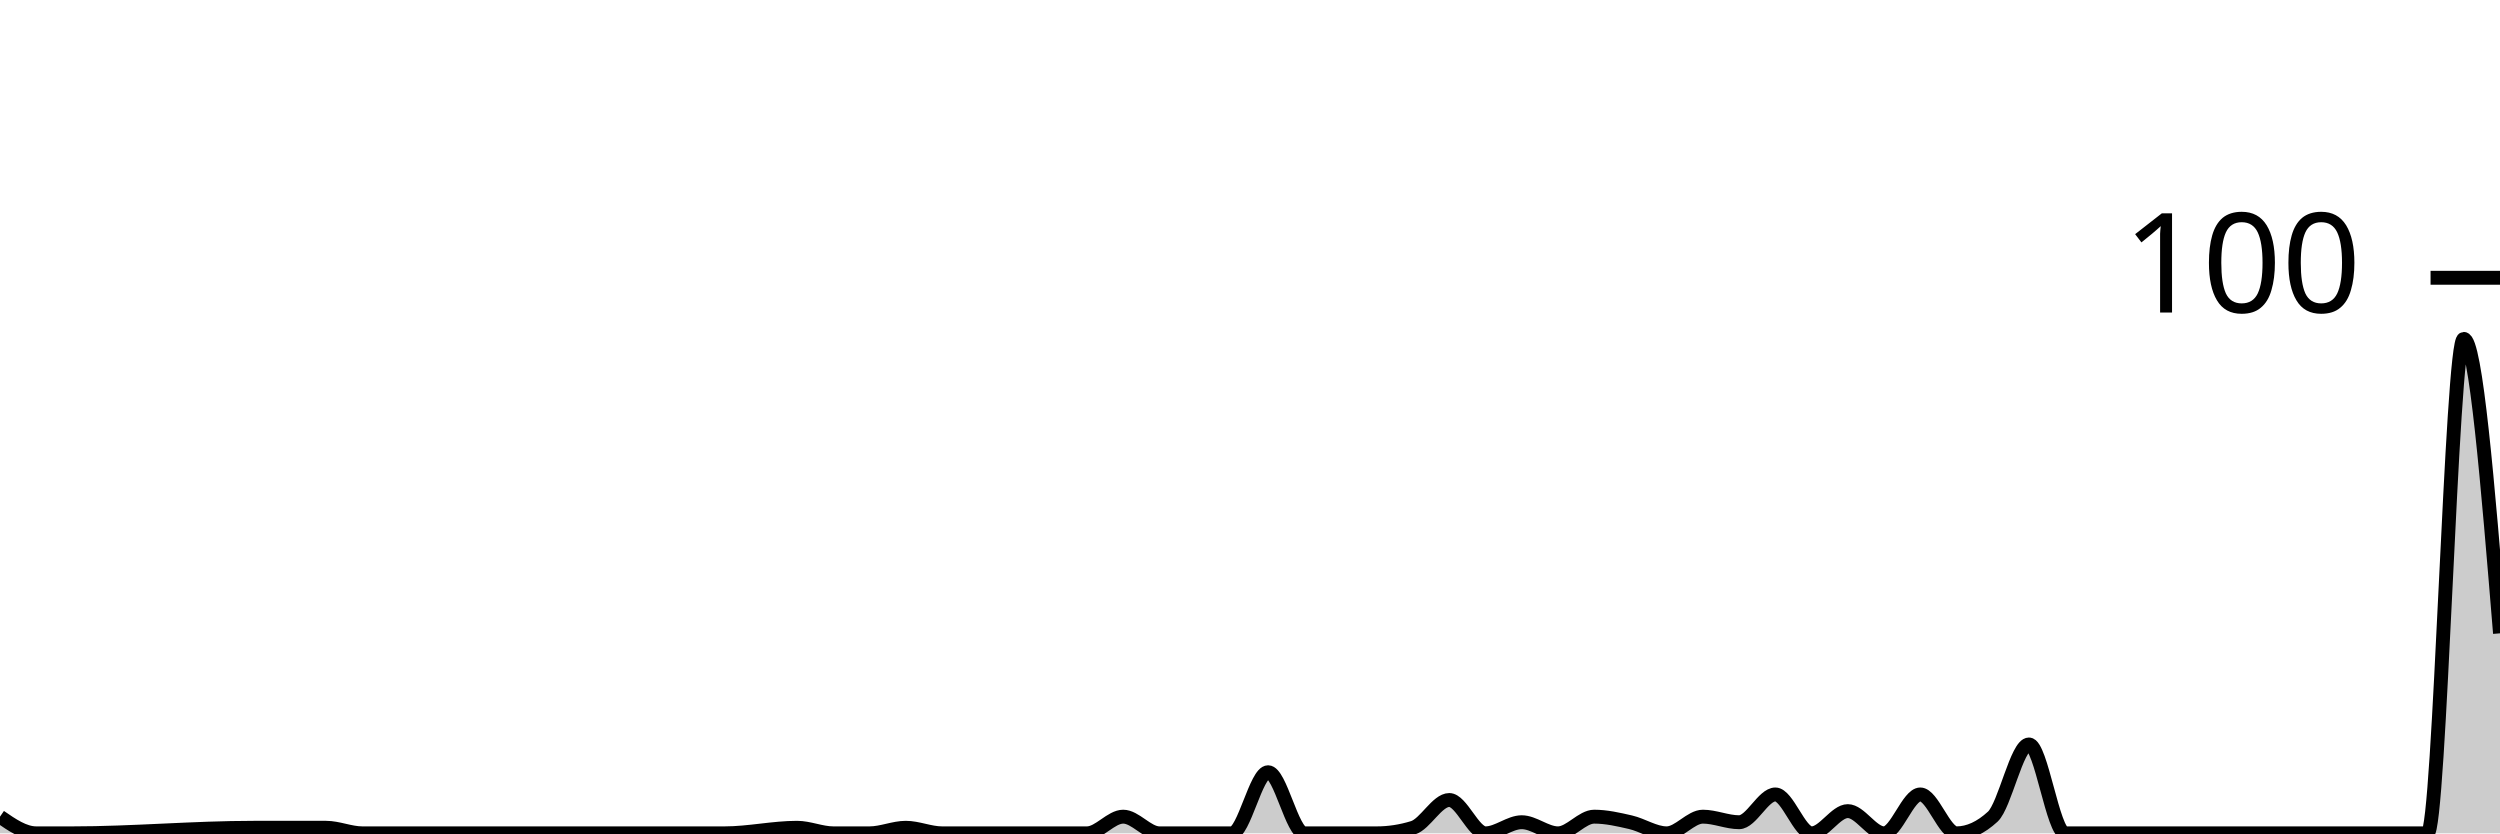
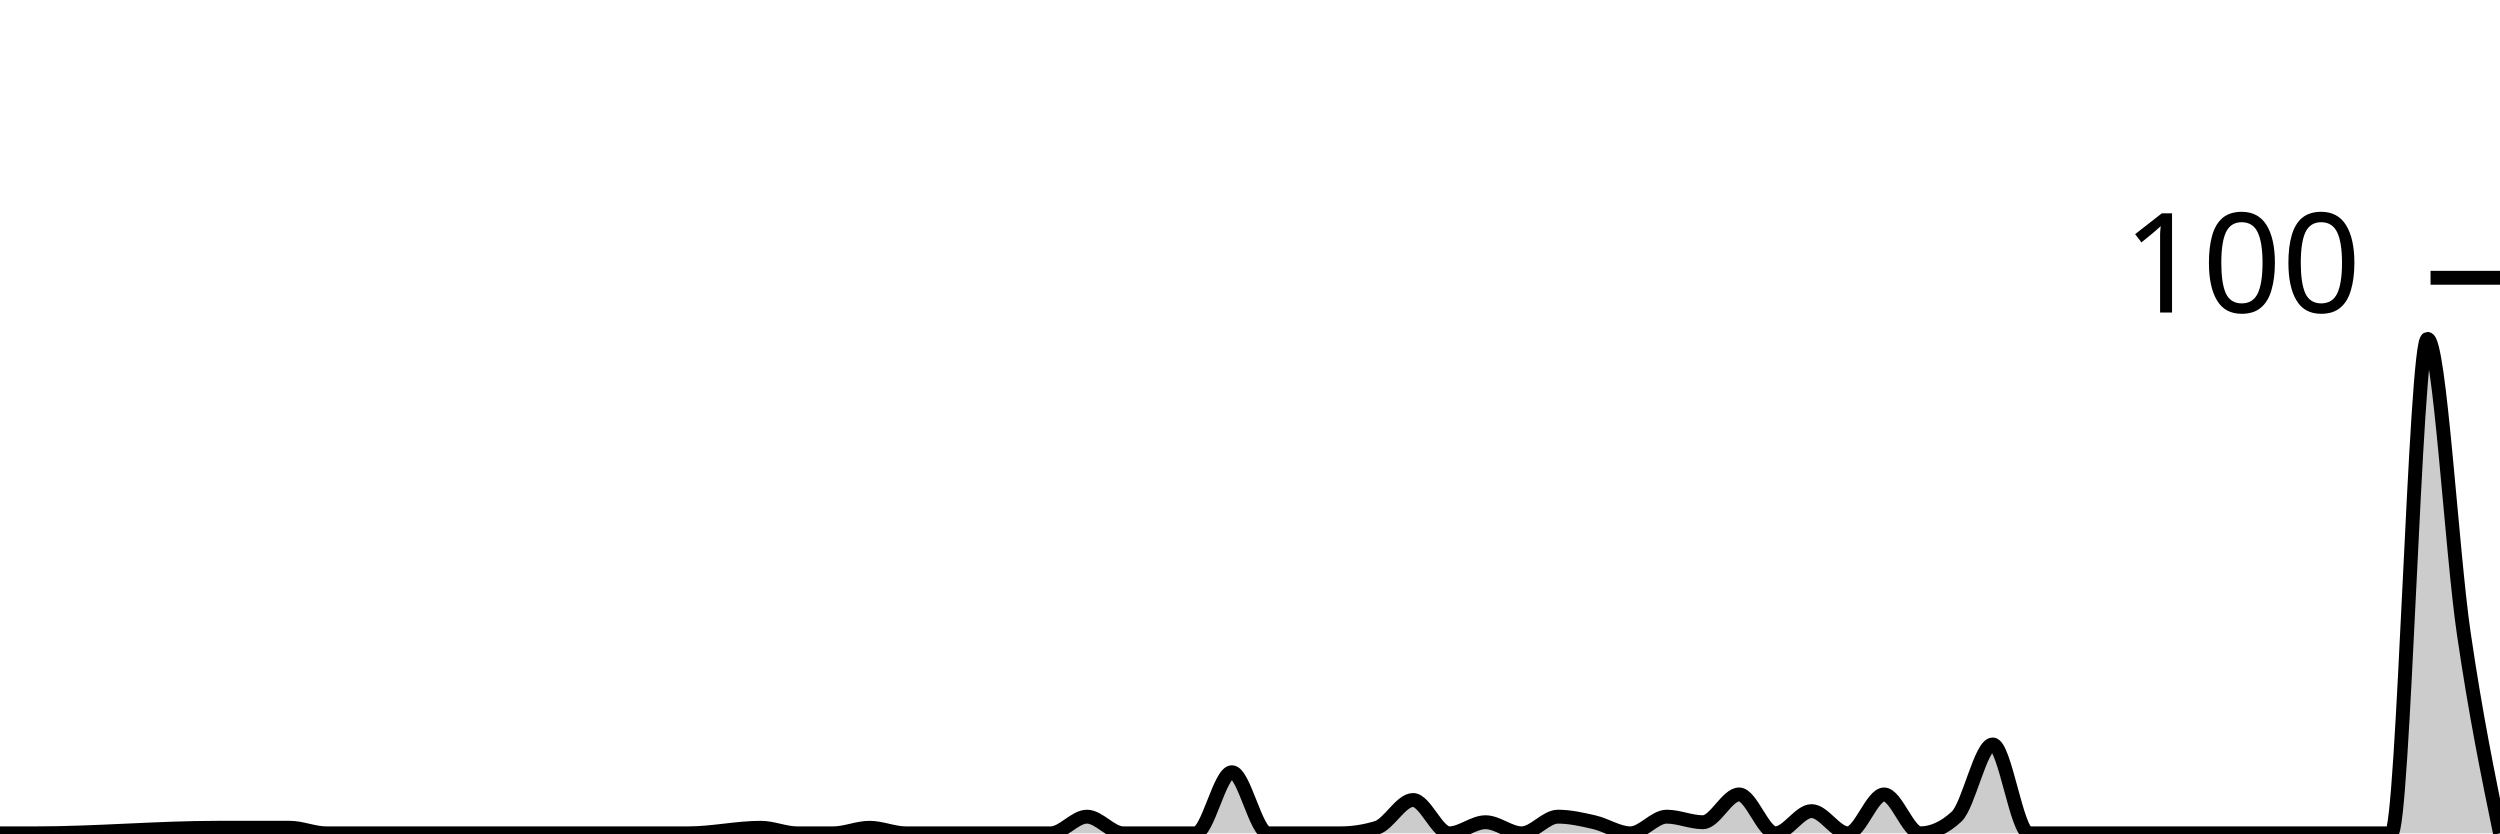
<svg xmlns="http://www.w3.org/2000/svg" viewBox="0 0 180 60">
  <g transform="translate(0,20)">
-     <path class="area" fill="rgba(0, 0, 0, 0.2)" d="M0,38.8C0.87,39.4,1.739,40,2.609,40C3.478,40,4.348,40,5.217,40C9.565,40,13.913,39.6,18.261,39.6C20,39.6,21.739,39.6,23.478,39.6C24.348,39.6,25.217,40,26.087,40C26.957,40,27.826,40,28.696,40C30.435,40,32.174,40,33.913,40C34.783,40,35.652,40,36.522,40C37.391,40,38.261,40,39.13,40C40,40,40.87,40,41.739,40C45.217,40,48.696,40,52.174,40C53.913,40,55.652,39.6,57.391,39.6C58.261,39.6,59.13,40,60,40C60.87,40,61.739,40,62.609,40C63.478,40,64.348,39.6,65.217,39.6C66.087,39.6,66.957,40,67.826,40C68.696,40,69.565,40,70.435,40C72.174,40,73.913,40,75.652,40C76.522,40,77.391,40,78.261,40C79.13,40,80,38.8,80.87,38.8C81.739,38.8,82.609,40,83.478,40C84.348,40,85.217,40,86.087,40C86.957,40,87.826,40,88.696,40C89.565,40,90.435,35.6,91.304,35.6C92.174,35.6,93.043,40,93.913,40C94.783,40,95.652,40,96.522,40C97.391,40,98.261,40,99.13,40C100,40,100.87,39.867,101.739,39.6C102.609,39.333,103.478,37.6,104.348,37.6C105.217,37.6,106.087,40,106.957,40C107.826,40,108.696,39.2,109.565,39.2C110.435,39.2,111.304,40,112.174,40C113.043,40,113.913,38.8,114.783,38.8C115.652,38.8,116.522,39,117.391,39.2C118.261,39.4,119.13,40,120,40C120.87,40,121.739,38.8,122.609,38.8C123.478,38.8,124.348,39.2,125.217,39.2C126.087,39.2,126.957,37.2,127.826,37.2C128.696,37.2,129.565,40,130.435,40C131.304,40,132.174,38.4,133.043,38.4C133.913,38.4,134.783,40,135.652,40C136.522,40,137.391,37.2,138.261,37.2C139.13,37.2,140,40,140.87,40C141.739,40,142.609,39.6,143.478,38.8C144.348,38,145.217,33.6,146.087,33.6C146.957,33.6,147.826,40,148.696,40C149.565,40,150.435,40,151.304,40C152.174,40,153.043,40,153.913,40C154.783,40,155.652,40,156.522,40C157.391,40,158.261,40,159.13,40C160,40,160.87,40,161.739,40C162.609,40,163.478,40,164.348,40C165.217,40,166.087,40,166.957,40C167.826,40,168.696,40,169.565,40C170.435,40,171.304,40,172.174,40C173.043,40,173.913,40,174.783,40C175.652,40,176.522,4.4,177.391,4.4C178.261,4.4,179.13,15,180,25.6L180,40C179.13,40,178.261,40,177.391,40C176.522,40,175.652,40,174.783,40C173.913,40,173.043,40,172.174,40C171.304,40,170.435,40,169.565,40C168.696,40,167.826,40,166.957,40C166.087,40,165.217,40,164.348,40C163.478,40,162.609,40,161.739,40C160.87,40,160,40,159.13,40C158.261,40,157.391,40,156.522,40C155.652,40,154.783,40,153.913,40C153.043,40,152.174,40,151.304,40C150.435,40,149.565,40,148.696,40C147.826,40,146.957,40,146.087,40C145.217,40,144.348,40,143.478,40C142.609,40,141.739,40,140.87,40C140,40,139.13,40,138.261,40C137.391,40,136.522,40,135.652,40C134.783,40,133.913,40,133.043,40C132.174,40,131.304,40,130.435,40C129.565,40,128.696,40,127.826,40C126.957,40,126.087,40,125.217,40C124.348,40,123.478,40,122.609,40C121.739,40,120.87,40,120,40C119.13,40,118.261,40,117.391,40C116.522,40,115.652,40,114.783,40C113.913,40,113.043,40,112.174,40C111.304,40,110.435,40,109.565,40C108.696,40,107.826,40,106.957,40C106.087,40,105.217,40,104.348,40C103.478,40,102.609,40,101.739,40C100.87,40,100,40,99.13,40C98.261,40,97.391,40,96.522,40C95.652,40,94.783,40,93.913,40C93.043,40,92.174,40,91.304,40C90.435,40,89.565,40,88.696,40C87.826,40,86.957,40,86.087,40C85.217,40,84.348,40,83.478,40C82.609,40,81.739,40,80.87,40C80,40,79.13,40,78.261,40C77.391,40,76.522,40,75.652,40C73.913,40,72.174,40,70.435,40C69.565,40,68.696,40,67.826,40C66.957,40,66.087,40,65.217,40C64.348,40,63.478,40,62.609,40C61.739,40,60.87,40,60,40C59.13,40,58.261,40,57.391,40C55.652,40,53.913,40,52.174,40C48.696,40,45.217,40,41.739,40C40.87,40,40,40,39.13,40C38.261,40,37.391,40,36.522,40C35.652,40,34.783,40,33.913,40C32.174,40,30.435,40,28.696,40C27.826,40,26.957,40,26.087,40C25.217,40,24.348,40,23.478,40C21.739,40,20,40,18.261,40C13.913,40,9.565,40,5.217,40C4.348,40,3.478,40,2.609,40C1.739,40,0.87,40,0,40Z" />
-     <path class="line" stroke="black" fill="none" d="M0,38.8C0.87,39.4,1.739,40,2.609,40C3.478,40,4.348,40,5.217,40C9.565,40,13.913,39.6,18.261,39.6C20,39.6,21.739,39.6,23.478,39.6C24.348,39.6,25.217,40,26.087,40C26.957,40,27.826,40,28.696,40C30.435,40,32.174,40,33.913,40C34.783,40,35.652,40,36.522,40C37.391,40,38.261,40,39.13,40C40,40,40.87,40,41.739,40C45.217,40,48.696,40,52.174,40C53.913,40,55.652,39.6,57.391,39.6C58.261,39.6,59.13,40,60,40C60.87,40,61.739,40,62.609,40C63.478,40,64.348,39.6,65.217,39.6C66.087,39.6,66.957,40,67.826,40C68.696,40,69.565,40,70.435,40C72.174,40,73.913,40,75.652,40C76.522,40,77.391,40,78.261,40C79.13,40,80,38.8,80.87,38.8C81.739,38.8,82.609,40,83.478,40C84.348,40,85.217,40,86.087,40C86.957,40,87.826,40,88.696,40C89.565,40,90.435,35.6,91.304,35.6C92.174,35.6,93.043,40,93.913,40C94.783,40,95.652,40,96.522,40C97.391,40,98.261,40,99.13,40C100,40,100.87,39.867,101.739,39.6C102.609,39.333,103.478,37.6,104.348,37.6C105.217,37.6,106.087,40,106.957,40C107.826,40,108.696,39.2,109.565,39.2C110.435,39.2,111.304,40,112.174,40C113.043,40,113.913,38.8,114.783,38.8C115.652,38.8,116.522,39,117.391,39.2C118.261,39.4,119.13,40,120,40C120.87,40,121.739,38.8,122.609,38.8C123.478,38.8,124.348,39.2,125.217,39.2C126.087,39.2,126.957,37.2,127.826,37.2C128.696,37.2,129.565,40,130.435,40C131.304,40,132.174,38.4,133.043,38.4C133.913,38.4,134.783,40,135.652,40C136.522,40,137.391,37.2,138.261,37.2C139.13,37.2,140,40,140.87,40C141.739,40,142.609,39.6,143.478,38.8C144.348,38,145.217,33.6,146.087,33.6C146.957,33.6,147.826,40,148.696,40C149.565,40,150.435,40,151.304,40C152.174,40,153.043,40,153.913,40C154.783,40,155.652,40,156.522,40C157.391,40,158.261,40,159.13,40C160,40,160.87,40,161.739,40C162.609,40,163.478,40,164.348,40C165.217,40,166.087,40,166.957,40C167.826,40,168.696,40,169.565,40C170.435,40,171.304,40,172.174,40C173.043,40,173.913,40,174.783,40C175.652,40,176.522,4.4,177.391,4.4C178.261,4.4,179.13,15,180,25.6" />
+     <path class="area" fill="rgba(0, 0, 0, 0.2)" d="M0,40C0.87,40,1.739,40,2.609,40C6.957,40,11.304,39.6,15.652,39.6C17.391,39.6,19.13,39.6,20.87,39.6C21.739,39.6,22.609,40,23.478,40C24.348,40,25.217,40,26.087,40C27.826,40,29.565,40,31.304,40C32.174,40,33.043,40,33.913,40C34.783,40,35.652,40,36.522,40C37.391,40,38.261,40,39.13,40C42.609,40,46.087,40,49.565,40C51.304,40,53.043,39.6,54.783,39.6C55.652,39.6,56.522,40,57.391,40C58.261,40,59.13,40,60,40C60.87,40,61.739,39.6,62.609,39.6C63.478,39.6,64.348,40,65.217,40C66.087,40,66.957,40,67.826,40C69.565,40,71.304,40,73.043,40C73.913,40,74.783,40,75.652,40C76.522,40,77.391,38.8,78.261,38.8C79.13,38.8,80,40,80.87,40C81.739,40,82.609,40,83.478,40C84.348,40,85.217,40,86.087,40C86.957,40,87.826,35.6,88.696,35.6C89.565,35.6,90.435,40,91.304,40C92.174,40,93.043,40,93.913,40C94.783,40,95.652,40,96.522,40C97.391,40,98.261,39.867,99.13,39.6C100,39.333,100.87,37.6,101.739,37.6C102.609,37.6,103.478,40,104.348,40C105.217,40,106.087,39.2,106.957,39.2C107.826,39.2,108.696,40,109.565,40C110.435,40,111.304,38.8,112.174,38.8C113.043,38.8,113.913,39,114.783,39.2C115.652,39.4,116.522,40,117.391,40C118.261,40,119.13,38.8,120,38.8C120.87,38.8,121.739,39.2,122.609,39.2C123.478,39.2,124.348,37.2,125.217,37.2C126.087,37.2,126.957,40,127.826,40C128.696,40,129.565,38.4,130.435,38.4C131.304,38.4,132.174,40,133.043,40C133.913,40,134.783,37.2,135.652,37.2C136.522,37.2,137.391,40,138.261,40C139.13,40,140,39.6,140.87,38.8C141.739,38,142.609,33.6,143.478,33.6C144.348,33.6,145.217,40,146.087,40C146.957,40,147.826,40,148.696,40C149.565,40,150.435,40,151.304,40C152.174,40,153.043,40,153.913,40C154.783,40,155.652,40,156.522,40C157.391,40,158.261,40,159.13,40C160,40,160.87,40,161.739,40C162.609,40,163.478,40,164.348,40C165.217,40,166.087,40,166.957,40C167.826,40,168.696,40,169.565,40C170.435,40,171.304,40,172.174,40C173.043,40,173.913,4.4,174.783,4.4C175.652,4.4,176.522,19.667,177.391,25.6C178.261,31.533,179.13,35.767,180,40L180,40C179.13,40,178.261,40,177.391,40C176.522,40,175.652,40,174.783,40C173.913,40,173.043,40,172.174,40C171.304,40,170.435,40,169.565,40C168.696,40,167.826,40,166.957,40C166.087,40,165.217,40,164.348,40C163.478,40,162.609,40,161.739,40C160.87,40,160,40,159.13,40C158.261,40,157.391,40,156.522,40C155.652,40,154.783,40,153.913,40C153.043,40,152.174,40,151.304,40C150.435,40,149.565,40,148.696,40C147.826,40,146.957,40,146.087,40C145.217,40,144.348,40,143.478,40C142.609,40,141.739,40,140.87,40C140,40,139.13,40,138.261,40C137.391,40,136.522,40,135.652,40C134.783,40,133.913,40,133.043,40C132.174,40,131.304,40,130.435,40C129.565,40,128.696,40,127.826,40C126.957,40,126.087,40,125.217,40C124.348,40,123.478,40,122.609,40C121.739,40,120.87,40,120,40C119.13,40,118.261,40,117.391,40C116.522,40,115.652,40,114.783,40C113.913,40,113.043,40,112.174,40C111.304,40,110.435,40,109.565,40C108.696,40,107.826,40,106.957,40C106.087,40,105.217,40,104.348,40C103.478,40,102.609,40,101.739,40C100.87,40,100,40,99.13,40C98.261,40,97.391,40,96.522,40C95.652,40,94.783,40,93.913,40C93.043,40,92.174,40,91.304,40C90.435,40,89.565,40,88.696,40C87.826,40,86.957,40,86.087,40C85.217,40,84.348,40,83.478,40C82.609,40,81.739,40,80.87,40C80,40,79.13,40,78.261,40C77.391,40,76.522,40,75.652,40C74.783,40,73.913,40,73.043,40C71.304,40,69.565,40,67.826,40C66.957,40,66.087,40,65.217,40C64.348,40,63.478,40,62.609,40C61.739,40,60.87,40,60,40C59.13,40,58.261,40,57.391,40C56.522,40,55.652,40,54.783,40C53.043,40,51.304,40,49.565,40C46.087,40,42.609,40,39.13,40C38.261,40,37.391,40,36.522,40C35.652,40,34.783,40,33.913,40C33.043,40,32.174,40,31.304,40C29.565,40,27.826,40,26.087,40C25.217,40,24.348,40,23.478,40C22.609,40,21.739,40,20.87,40C19.13,40,17.391,40,15.652,40C11.304,40,6.957,40,2.609,40C1.739,40,0.87,40,0,40Z" />
+     <path class="line" stroke="black" fill="none" d="M0,40C0.87,40,1.739,40,2.609,40C6.957,40,11.304,39.6,15.652,39.6C17.391,39.6,19.13,39.6,20.87,39.6C21.739,39.6,22.609,40,23.478,40C24.348,40,25.217,40,26.087,40C27.826,40,29.565,40,31.304,40C32.174,40,33.043,40,33.913,40C34.783,40,35.652,40,36.522,40C37.391,40,38.261,40,39.13,40C42.609,40,46.087,40,49.565,40C51.304,40,53.043,39.6,54.783,39.6C55.652,39.6,56.522,40,57.391,40C58.261,40,59.13,40,60,40C60.87,40,61.739,39.6,62.609,39.6C63.478,39.6,64.348,40,65.217,40C66.087,40,66.957,40,67.826,40C69.565,40,71.304,40,73.043,40C73.913,40,74.783,40,75.652,40C76.522,40,77.391,38.8,78.261,38.8C79.13,38.8,80,40,80.87,40C81.739,40,82.609,40,83.478,40C84.348,40,85.217,40,86.087,40C86.957,40,87.826,35.6,88.696,35.6C89.565,35.6,90.435,40,91.304,40C92.174,40,93.043,40,93.913,40C94.783,40,95.652,40,96.522,40C97.391,40,98.261,39.867,99.13,39.6C100,39.333,100.87,37.6,101.739,37.6C102.609,37.6,103.478,40,104.348,40C105.217,40,106.087,39.2,106.957,39.2C107.826,39.2,108.696,40,109.565,40C110.435,40,111.304,38.8,112.174,38.8C113.043,38.8,113.913,39,114.783,39.2C115.652,39.4,116.522,40,117.391,40C118.261,40,119.13,38.8,120,38.8C120.87,38.8,121.739,39.2,122.609,39.2C123.478,39.2,124.348,37.2,125.217,37.2C126.087,37.2,126.957,40,127.826,40C128.696,40,129.565,38.4,130.435,38.4C131.304,38.4,132.174,40,133.043,40C133.913,40,134.783,37.2,135.652,37.2C136.522,37.2,137.391,40,138.261,40C139.13,40,140,39.6,140.87,38.8C141.739,38,142.609,33.6,143.478,33.6C144.348,33.6,145.217,40,146.087,40C146.957,40,147.826,40,148.696,40C149.565,40,150.435,40,151.304,40C152.174,40,153.043,40,153.913,40C154.783,40,155.652,40,156.522,40C157.391,40,158.261,40,159.13,40C160,40,160.87,40,161.739,40C162.609,40,163.478,40,164.348,40C165.217,40,166.087,40,166.957,40C167.826,40,168.696,40,169.565,40C170.435,40,171.304,40,172.174,40C173.043,40,173.913,4.4,174.783,4.4C175.652,4.4,176.522,19.667,177.391,25.6C178.261,31.533,179.13,35.767,180,40" />
    <path class="axis-ceiling" stroke-width="1" stroke="black" fill="none" d="M175,0L180,0" />
    <text class="axis-ceiling-label" font-family="sans-serif" text-anchor="end" font-size="10px" x="170" y="2.5">100</text>
  </g>
</svg>
